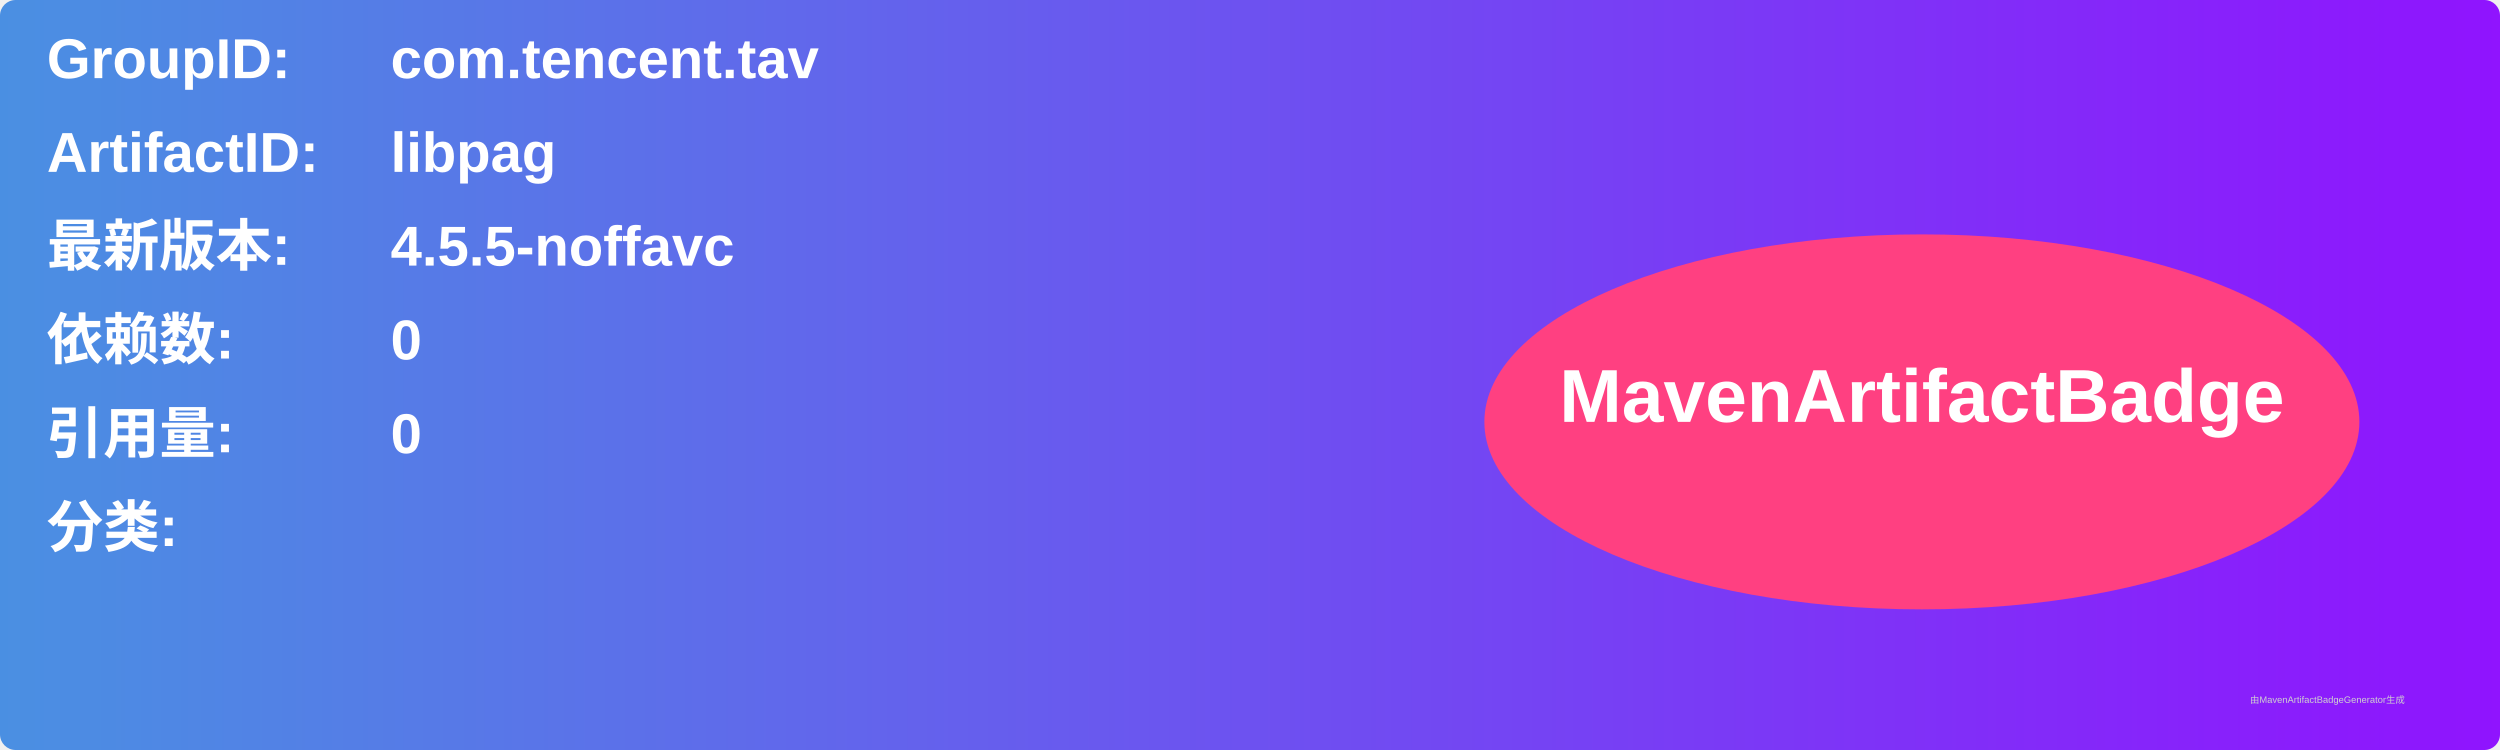
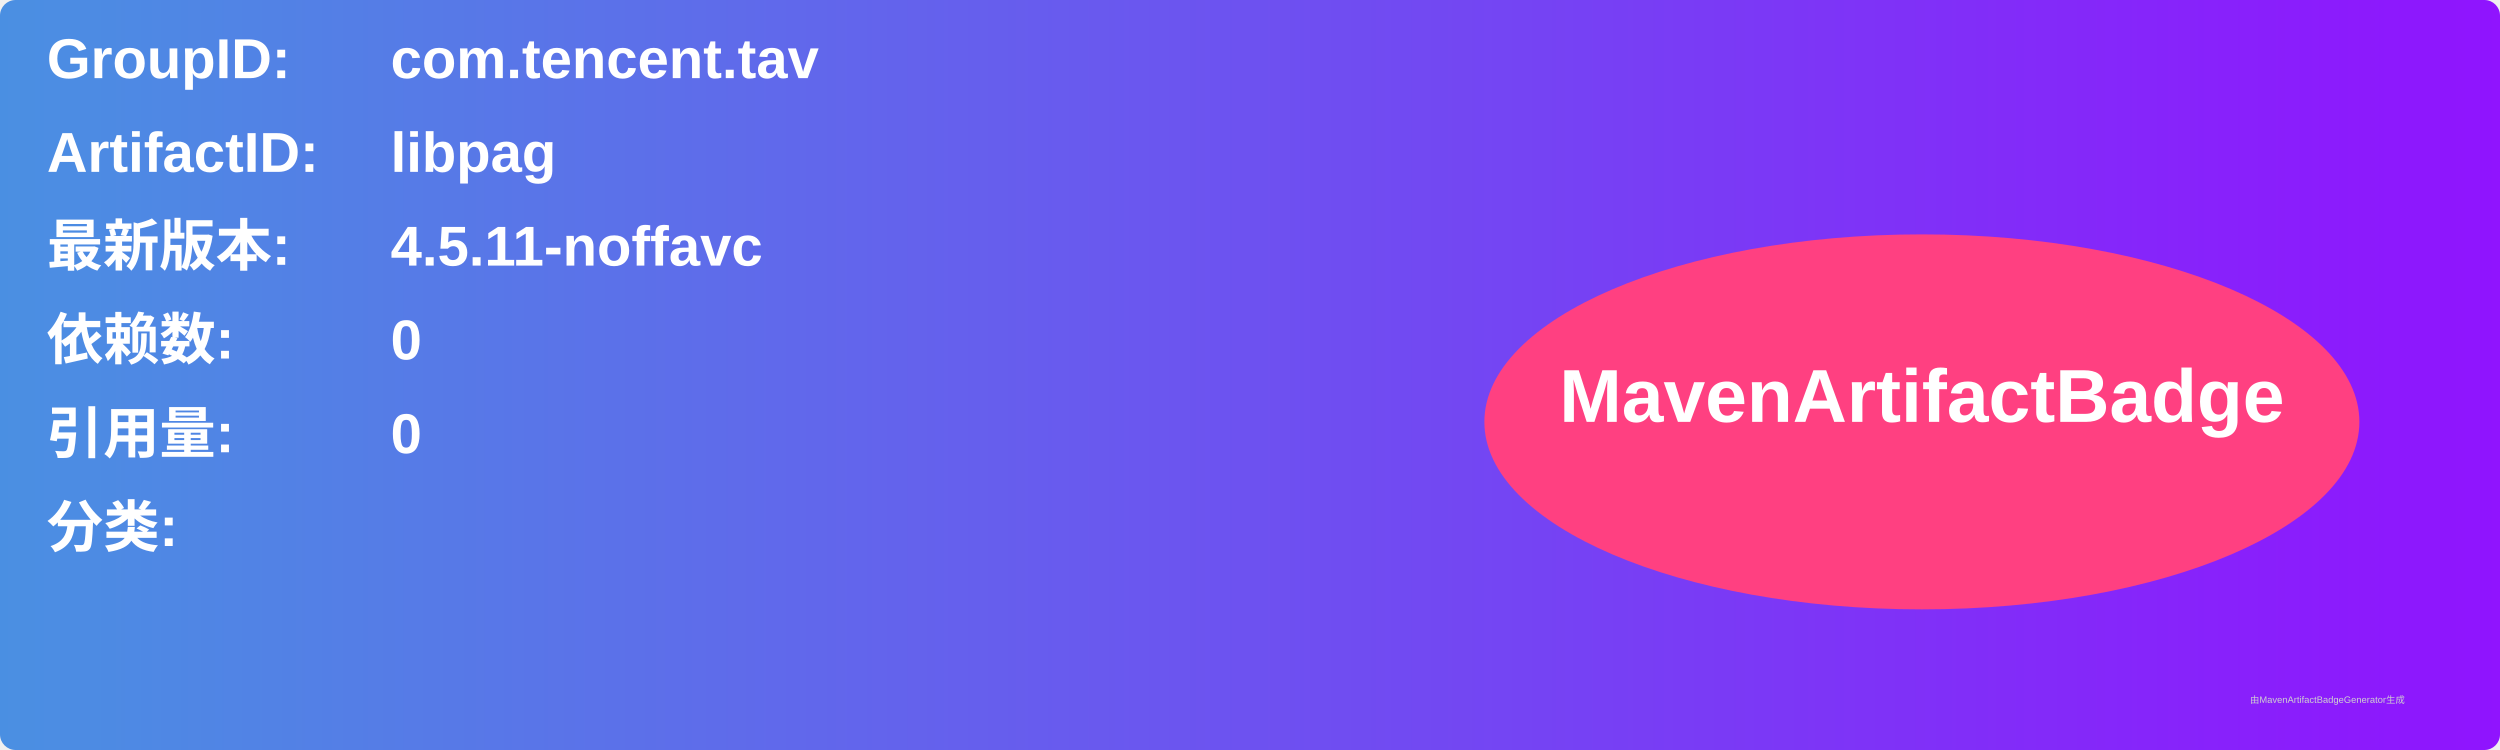
<svg xmlns="http://www.w3.org/2000/svg" width="800" height="240" viewBox="0 0 800 240">
  <linearGradient id="grad" x1="0%" y1="0%" x2="100%" y2="0%">
    <stop offset="0%" stop-color="#4a90e2" />
    <stop offset="100%" stop-color="#9013fe" />
  </linearGradient>
  <rect width="100%" height="100%" rx="5" ry="5" fill="url(#grad)" />
  <g transform="translate(15, 15)">
    <text x="0" y="10" font-family="Arial" font-size="18" fill="white" font-weight="bold" width="260">GroupID:</text>
    <text x="110" y="10" font-family="Arial" font-size="18" fill="white" font-weight="bold" width="460">com.tencent.tav</text>
    <text x="0" y="40" font-family="Arial" font-size="18" fill="white" font-weight="bold" width="260">ArtifactID:</text>
    <text x="110" y="40" font-family="Arial" font-size="18" fill="white" font-weight="bold" width="460">libpag</text>
    <text x="0" y="70" font-family="Arial" font-size="18" fill="white" font-weight="bold">最新版本:</text>
    <text x="110" y="70" font-family="Arial" font-size="18" fill="white" font-weight="bold">
-       <tspan font-weight="bold">4.5.5-noffavc</tspan>
+       <tspan font-weight="bold">4.5.11-noffavc</tspan>
    </text>
    <text x="0" y="100" font-family="Arial" font-size="18" fill="white" font-weight="bold">依赖数: </text>
    <text x="110" y="100" font-family="Arial" font-size="18" fill="white">
      <tspan font-weight="bold">0</tspan>
    </text>
    <text x="0" y="130" font-family="Arial" font-size="18" fill="white" font-weight="bold">引用量: </text>
    <text x="110" y="130" font-family="Arial" font-size="18" fill="white">
      <tspan font-weight="bold">0</tspan>
    </text>
    <text x="0" y="160" font-family="Arial" font-size="18" fill="white" font-weight="bold">分类:</text>
    <text x="10" y="190" font-family="Arial" font-size="10" fill="white">
      <tspan font-weight="bold" />
    </text>
    <ellipse cx="600" cy="120" rx="140" ry="60" fill="#ff4081" />
    <text x="600" y="120" text-anchor="middle" font-family="Arial" font-size="24" fill="white" font-weight="bold">MavenArtifactBadge</text>
  </g>
  <text x="720" y="225" font-family="Arial" font-size="3" fill="#d0d0d0">由MavenArtifactBadgeGenerator生成</text>
</svg>
